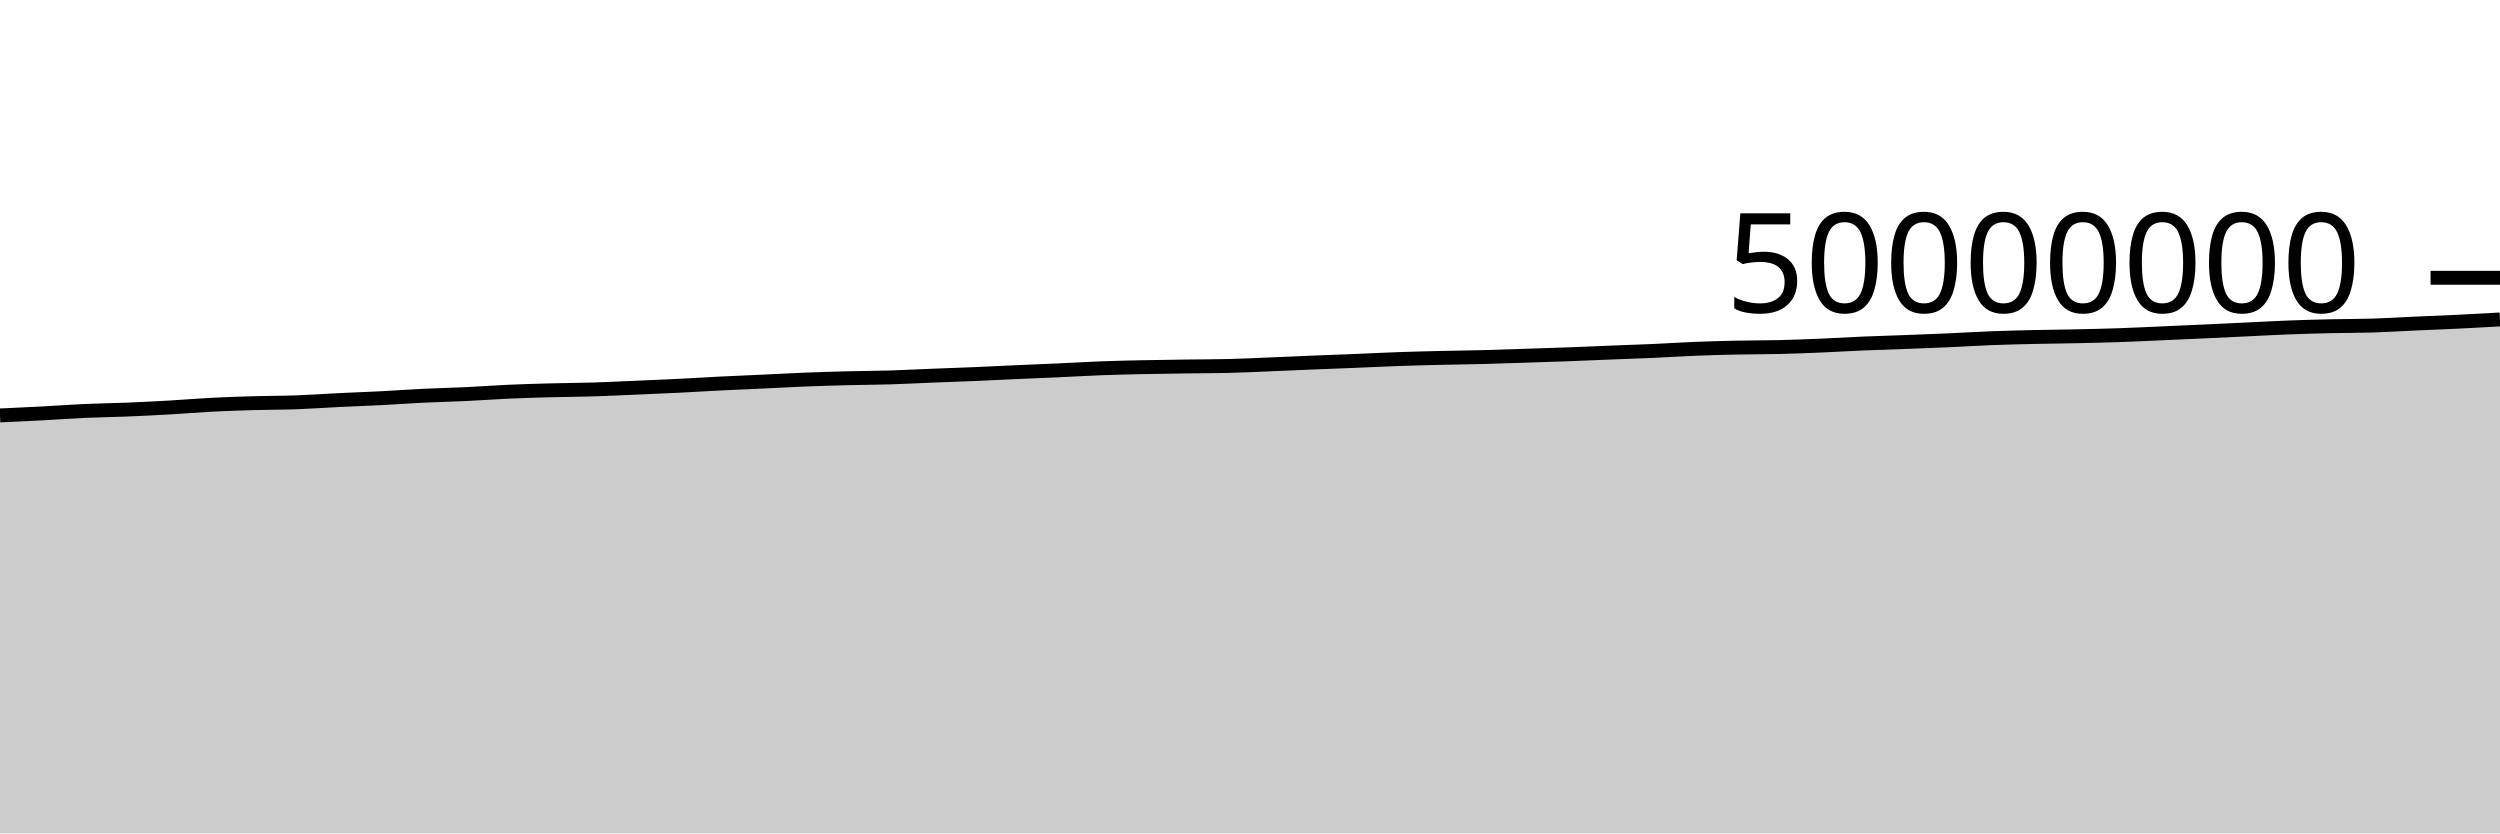
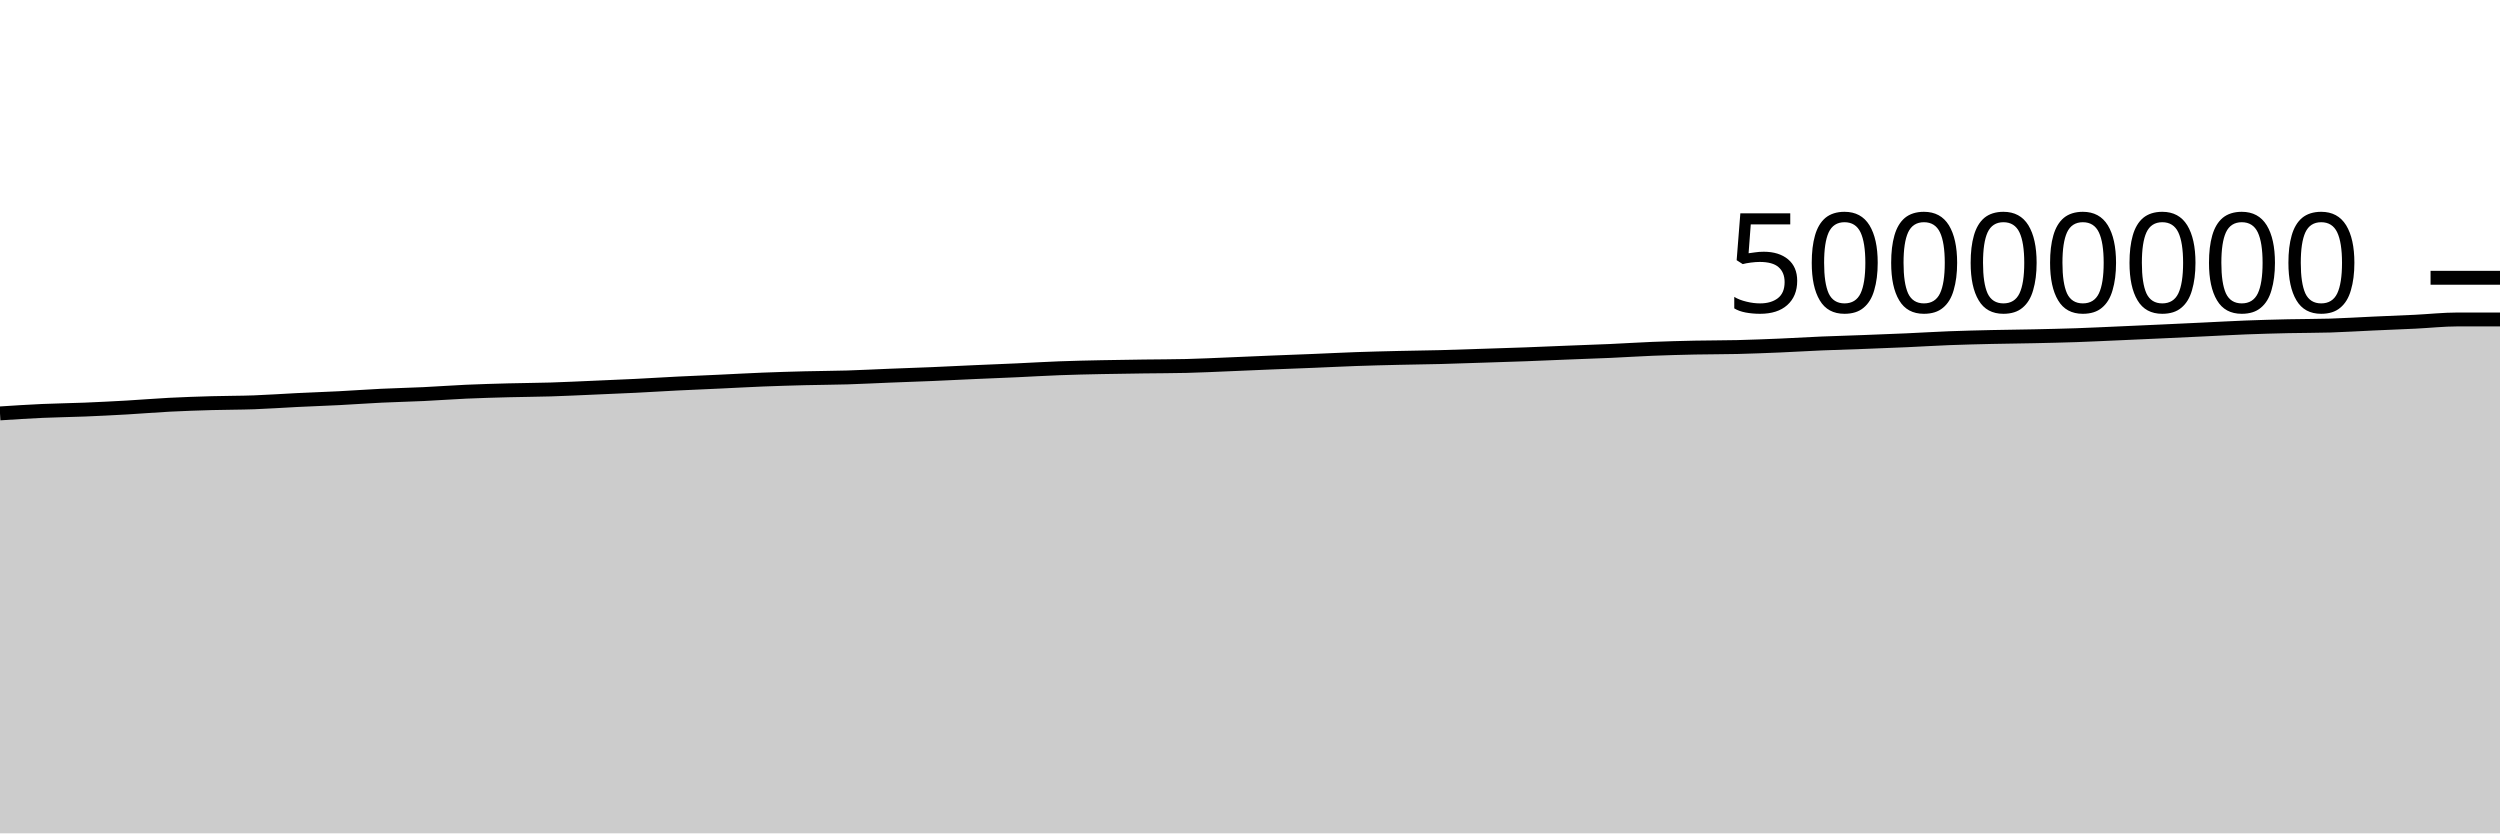
<svg xmlns="http://www.w3.org/2000/svg" viewBox="0 0 180 60">
  <g transform="translate(0,20)">
-     <path class="area" fill="rgba(0, 0, 0, 0.2)" d="M0,9.911C1.017,9.865,2.034,9.819,3.051,9.765C4.068,9.711,5.085,9.633,6.102,9.587C7.119,9.541,8.136,9.531,9.153,9.49C10.169,9.448,11.186,9.397,12.203,9.339C13.22,9.281,14.237,9.193,15.254,9.141C16.271,9.089,17.288,9.055,18.305,9.026C19.322,8.997,20.339,9.003,21.356,8.966C22.373,8.929,23.39,8.855,24.407,8.805C25.424,8.756,26.441,8.721,27.458,8.669C28.475,8.617,29.492,8.541,30.508,8.492C31.525,8.443,32.542,8.422,33.559,8.374C34.576,8.326,35.593,8.247,36.61,8.202C37.627,8.157,38.644,8.129,39.661,8.102C40.678,8.075,41.695,8.072,42.712,8.041C43.729,8.01,44.746,7.958,45.763,7.915C46.78,7.871,47.797,7.83,48.814,7.78C49.831,7.729,50.847,7.663,51.864,7.613C52.881,7.562,53.898,7.523,54.915,7.475C55.932,7.428,56.949,7.369,57.966,7.329C58.983,7.289,60,7.259,61.017,7.233C62.034,7.207,63.051,7.206,64.068,7.175C65.085,7.144,66.102,7.089,67.119,7.049C68.136,7.008,69.153,6.975,70.169,6.933C71.186,6.89,72.203,6.838,73.22,6.792C74.237,6.747,75.254,6.708,76.271,6.662C77.288,6.615,78.305,6.553,79.322,6.515C80.339,6.477,81.356,6.455,82.373,6.434C83.39,6.412,84.407,6.4,85.424,6.386C86.441,6.372,87.458,6.374,88.475,6.349C89.492,6.325,90.508,6.273,91.525,6.232C92.542,6.191,93.559,6.144,94.576,6.102C95.593,6.061,96.61,6.025,97.627,5.983C98.644,5.942,99.661,5.889,100.678,5.853C101.695,5.817,102.712,5.793,103.729,5.769C104.746,5.745,105.763,5.736,106.78,5.709C107.797,5.683,108.814,5.645,109.831,5.612C110.847,5.579,111.864,5.549,112.881,5.511C113.898,5.474,114.915,5.428,115.932,5.387C116.949,5.347,117.966,5.315,118.983,5.269C120,5.224,121.017,5.155,122.034,5.115C123.051,5.074,124.068,5.048,125.085,5.026C126.102,5.005,127.119,5.011,128.136,4.987C129.153,4.962,130.169,4.921,131.186,4.879C132.203,4.836,133.22,4.772,134.237,4.729C135.254,4.686,136.271,4.659,137.288,4.621C138.305,4.583,139.322,4.544,140.339,4.499C141.356,4.454,142.373,4.389,143.39,4.35C144.407,4.311,145.424,4.288,146.441,4.264C147.458,4.241,148.475,4.233,149.492,4.211C150.508,4.189,151.525,4.167,152.542,4.133C153.559,4.098,154.576,4.047,155.593,4.003C156.61,3.958,157.627,3.913,158.644,3.866C159.661,3.82,160.678,3.771,161.695,3.723C162.712,3.675,163.729,3.617,164.746,3.577C165.763,3.538,166.78,3.51,167.797,3.487C168.814,3.464,169.831,3.471,170.847,3.44C171.864,3.408,172.881,3.342,173.898,3.297C174.915,3.251,175.932,3.213,176.949,3.164C177.966,3.114,178.983,3.058,180,3.001L180,40C178.983,40,177.966,40,176.949,40C175.932,40,174.915,40,173.898,40C172.881,40,171.864,40,170.847,40C169.831,40,168.814,40,167.797,40C166.78,40,165.763,40,164.746,40C163.729,40,162.712,40,161.695,40C160.678,40,159.661,40,158.644,40C157.627,40,156.61,40,155.593,40C154.576,40,153.559,40,152.542,40C151.525,40,150.508,40,149.492,40C148.475,40,147.458,40,146.441,40C145.424,40,144.407,40,143.39,40C142.373,40,141.356,40,140.339,40C139.322,40,138.305,40,137.288,40C136.271,40,135.254,40,134.237,40C133.22,40,132.203,40,131.186,40C130.169,40,129.153,40,128.136,40C127.119,40,126.102,40,125.085,40C124.068,40,123.051,40,122.034,40C121.017,40,120,40,118.983,40C117.966,40,116.949,40,115.932,40C114.915,40,113.898,40,112.881,40C111.864,40,110.847,40,109.831,40C108.814,40,107.797,40,106.78,40C105.763,40,104.746,40,103.729,40C102.712,40,101.695,40,100.678,40C99.661,40,98.644,40,97.627,40C96.61,40,95.593,40,94.576,40C93.559,40,92.542,40,91.525,40C90.508,40,89.492,40,88.475,40C87.458,40,86.441,40,85.424,40C84.407,40,83.39,40,82.373,40C81.356,40,80.339,40,79.322,40C78.305,40,77.288,40,76.271,40C75.254,40,74.237,40,73.22,40C72.203,40,71.186,40,70.169,40C69.153,40,68.136,40,67.119,40C66.102,40,65.085,40,64.068,40C63.051,40,62.034,40,61.017,40C60,40,58.983,40,57.966,40C56.949,40,55.932,40,54.915,40C53.898,40,52.881,40,51.864,40C50.847,40,49.831,40,48.814,40C47.797,40,46.78,40,45.763,40C44.746,40,43.729,40,42.712,40C41.695,40,40.678,40,39.661,40C38.644,40,37.627,40,36.61,40C35.593,40,34.576,40,33.559,40C32.542,40,31.525,40,30.508,40C29.492,40,28.475,40,27.458,40C26.441,40,25.424,40,24.407,40C23.39,40,22.373,40,21.356,40C20.339,40,19.322,40,18.305,40C17.288,40,16.271,40,15.254,40C14.237,40,13.22,40,12.203,40C11.186,40,10.169,40,9.153,40C8.136,40,7.119,40,6.102,40C5.085,40,4.068,40,3.051,40C2.034,40,1.017,40,0,40Z" />
-     <path class="line" stroke="black" fill="none" d="M0,9.911C1.017,9.865,2.034,9.819,3.051,9.765C4.068,9.711,5.085,9.633,6.102,9.587C7.119,9.541,8.136,9.531,9.153,9.49C10.169,9.448,11.186,9.397,12.203,9.339C13.22,9.281,14.237,9.193,15.254,9.141C16.271,9.089,17.288,9.055,18.305,9.026C19.322,8.997,20.339,9.003,21.356,8.966C22.373,8.929,23.39,8.855,24.407,8.805C25.424,8.756,26.441,8.721,27.458,8.669C28.475,8.617,29.492,8.541,30.508,8.492C31.525,8.443,32.542,8.422,33.559,8.374C34.576,8.326,35.593,8.247,36.61,8.202C37.627,8.157,38.644,8.129,39.661,8.102C40.678,8.075,41.695,8.072,42.712,8.041C43.729,8.01,44.746,7.958,45.763,7.915C46.78,7.871,47.797,7.83,48.814,7.78C49.831,7.729,50.847,7.663,51.864,7.613C52.881,7.562,53.898,7.523,54.915,7.475C55.932,7.428,56.949,7.369,57.966,7.329C58.983,7.289,60,7.259,61.017,7.233C62.034,7.207,63.051,7.206,64.068,7.175C65.085,7.144,66.102,7.089,67.119,7.049C68.136,7.008,69.153,6.975,70.169,6.933C71.186,6.89,72.203,6.838,73.22,6.792C74.237,6.747,75.254,6.708,76.271,6.662C77.288,6.615,78.305,6.553,79.322,6.515C80.339,6.477,81.356,6.455,82.373,6.434C83.39,6.412,84.407,6.4,85.424,6.386C86.441,6.372,87.458,6.374,88.475,6.349C89.492,6.325,90.508,6.273,91.525,6.232C92.542,6.191,93.559,6.144,94.576,6.102C95.593,6.061,96.61,6.025,97.627,5.983C98.644,5.942,99.661,5.889,100.678,5.853C101.695,5.817,102.712,5.793,103.729,5.769C104.746,5.745,105.763,5.736,106.78,5.709C107.797,5.683,108.814,5.645,109.831,5.612C110.847,5.579,111.864,5.549,112.881,5.511C113.898,5.474,114.915,5.428,115.932,5.387C116.949,5.347,117.966,5.315,118.983,5.269C120,5.224,121.017,5.155,122.034,5.115C123.051,5.074,124.068,5.048,125.085,5.026C126.102,5.005,127.119,5.011,128.136,4.987C129.153,4.962,130.169,4.921,131.186,4.879C132.203,4.836,133.22,4.772,134.237,4.729C135.254,4.686,136.271,4.659,137.288,4.621C138.305,4.583,139.322,4.544,140.339,4.499C141.356,4.454,142.373,4.389,143.39,4.35C144.407,4.311,145.424,4.288,146.441,4.264C147.458,4.241,148.475,4.233,149.492,4.211C150.508,4.189,151.525,4.167,152.542,4.133C153.559,4.098,154.576,4.047,155.593,4.003C156.61,3.958,157.627,3.913,158.644,3.866C159.661,3.82,160.678,3.771,161.695,3.723C162.712,3.675,163.729,3.617,164.746,3.577C165.763,3.538,166.78,3.51,167.797,3.487C168.814,3.464,169.831,3.471,170.847,3.44C171.864,3.408,172.881,3.342,173.898,3.297C174.915,3.251,175.932,3.213,176.949,3.164C177.966,3.114,178.983,3.058,180,3.001" />
+     <path class="area" fill="rgba(0, 0, 0, 0.2)" d="M0,9.765C1.017,9.699,2.034,9.633,3.051,9.587C4.068,9.541,5.085,9.531,6.102,9.49C7.119,9.448,8.136,9.397,9.153,9.339C10.169,9.281,11.186,9.193,12.203,9.141C13.22,9.089,14.237,9.055,15.254,9.026C16.271,8.997,17.288,9.003,18.305,8.966C19.322,8.929,20.339,8.855,21.356,8.805C22.373,8.756,23.39,8.721,24.407,8.669C25.424,8.617,26.441,8.541,27.458,8.492C28.475,8.443,29.492,8.422,30.508,8.374C31.525,8.326,32.542,8.247,33.559,8.202C34.576,8.157,35.593,8.129,36.61,8.102C37.627,8.075,38.644,8.072,39.661,8.041C40.678,8.01,41.695,7.958,42.712,7.915C43.729,7.871,44.746,7.83,45.763,7.78C46.78,7.729,47.797,7.663,48.814,7.613C49.831,7.562,50.847,7.523,51.864,7.475C52.881,7.428,53.898,7.369,54.915,7.329C55.932,7.289,56.949,7.259,57.966,7.233C58.983,7.207,60,7.206,61.017,7.175C62.034,7.144,63.051,7.089,64.068,7.049C65.085,7.008,66.102,6.975,67.119,6.933C68.136,6.89,69.153,6.838,70.169,6.792C71.186,6.747,72.203,6.708,73.22,6.662C74.237,6.615,75.254,6.553,76.271,6.515C77.288,6.477,78.305,6.455,79.322,6.434C80.339,6.412,81.356,6.4,82.373,6.386C83.39,6.372,84.407,6.374,85.424,6.349C86.441,6.325,87.458,6.273,88.475,6.232C89.492,6.191,90.508,6.144,91.525,6.102C92.542,6.061,93.559,6.025,94.576,5.983C95.593,5.942,96.61,5.889,97.627,5.853C98.644,5.817,99.661,5.793,100.678,5.769C101.695,5.745,102.712,5.736,103.729,5.709C104.746,5.683,105.763,5.645,106.78,5.612C107.797,5.579,108.814,5.549,109.831,5.511C110.847,5.474,111.864,5.428,112.881,5.387C113.898,5.347,114.915,5.315,115.932,5.269C116.949,5.224,117.966,5.155,118.983,5.115C120,5.074,121.017,5.048,122.034,5.026C123.051,5.005,124.068,5.011,125.085,4.987C126.102,4.962,127.119,4.921,128.136,4.879C129.153,4.836,130.169,4.772,131.186,4.729C132.203,4.686,133.22,4.659,134.237,4.621C135.254,4.583,136.271,4.544,137.288,4.499C138.305,4.454,139.322,4.389,140.339,4.35C141.356,4.311,142.373,4.288,143.39,4.264C144.407,4.241,145.424,4.233,146.441,4.211C147.458,4.189,148.475,4.167,149.492,4.133C150.508,4.098,151.525,4.047,152.542,4.003C153.559,3.958,154.576,3.913,155.593,3.866C156.61,3.82,157.627,3.771,158.644,3.723C159.661,3.675,160.678,3.617,161.695,3.577C162.712,3.538,163.729,3.51,164.746,3.487C165.763,3.464,166.78,3.471,167.797,3.44C168.814,3.408,169.831,3.342,170.847,3.297C171.864,3.251,172.881,3.213,173.898,3.164C174.915,3.114,175.932,3.001,176.949,3.001C177.966,3.001,178.983,3.001,180,3.001L180,40C178.983,40,177.966,40,176.949,40C175.932,40,174.915,40,173.898,40C172.881,40,171.864,40,170.847,40C169.831,40,168.814,40,167.797,40C166.78,40,165.763,40,164.746,40C163.729,40,162.712,40,161.695,40C160.678,40,159.661,40,158.644,40C157.627,40,156.61,40,155.593,40C154.576,40,153.559,40,152.542,40C151.525,40,150.508,40,149.492,40C148.475,40,147.458,40,146.441,40C145.424,40,144.407,40,143.39,40C142.373,40,141.356,40,140.339,40C139.322,40,138.305,40,137.288,40C136.271,40,135.254,40,134.237,40C133.22,40,132.203,40,131.186,40C130.169,40,129.153,40,128.136,40C127.119,40,126.102,40,125.085,40C124.068,40,123.051,40,122.034,40C121.017,40,120,40,118.983,40C117.966,40,116.949,40,115.932,40C114.915,40,113.898,40,112.881,40C111.864,40,110.847,40,109.831,40C108.814,40,107.797,40,106.78,40C105.763,40,104.746,40,103.729,40C102.712,40,101.695,40,100.678,40C99.661,40,98.644,40,97.627,40C96.61,40,95.593,40,94.576,40C93.559,40,92.542,40,91.525,40C90.508,40,89.492,40,88.475,40C87.458,40,86.441,40,85.424,40C84.407,40,83.39,40,82.373,40C81.356,40,80.339,40,79.322,40C78.305,40,77.288,40,76.271,40C75.254,40,74.237,40,73.22,40C72.203,40,71.186,40,70.169,40C69.153,40,68.136,40,67.119,40C66.102,40,65.085,40,64.068,40C63.051,40,62.034,40,61.017,40C60,40,58.983,40,57.966,40C56.949,40,55.932,40,54.915,40C53.898,40,52.881,40,51.864,40C50.847,40,49.831,40,48.814,40C47.797,40,46.78,40,45.763,40C44.746,40,43.729,40,42.712,40C41.695,40,40.678,40,39.661,40C38.644,40,37.627,40,36.61,40C35.593,40,34.576,40,33.559,40C32.542,40,31.525,40,30.508,40C29.492,40,28.475,40,27.458,40C26.441,40,25.424,40,24.407,40C23.39,40,22.373,40,21.356,40C20.339,40,19.322,40,18.305,40C17.288,40,16.271,40,15.254,40C14.237,40,13.22,40,12.203,40C11.186,40,10.169,40,9.153,40C8.136,40,7.119,40,6.102,40C5.085,40,4.068,40,3.051,40C2.034,40,1.017,40,0,40Z" />
+     <path class="line" stroke="black" fill="none" d="M0,9.765C1.017,9.699,2.034,9.633,3.051,9.587C4.068,9.541,5.085,9.531,6.102,9.49C7.119,9.448,8.136,9.397,9.153,9.339C10.169,9.281,11.186,9.193,12.203,9.141C13.22,9.089,14.237,9.055,15.254,9.026C16.271,8.997,17.288,9.003,18.305,8.966C19.322,8.929,20.339,8.855,21.356,8.805C22.373,8.756,23.39,8.721,24.407,8.669C25.424,8.617,26.441,8.541,27.458,8.492C28.475,8.443,29.492,8.422,30.508,8.374C31.525,8.326,32.542,8.247,33.559,8.202C34.576,8.157,35.593,8.129,36.61,8.102C37.627,8.075,38.644,8.072,39.661,8.041C40.678,8.01,41.695,7.958,42.712,7.915C43.729,7.871,44.746,7.83,45.763,7.78C46.78,7.729,47.797,7.663,48.814,7.613C49.831,7.562,50.847,7.523,51.864,7.475C52.881,7.428,53.898,7.369,54.915,7.329C55.932,7.289,56.949,7.259,57.966,7.233C58.983,7.207,60,7.206,61.017,7.175C62.034,7.144,63.051,7.089,64.068,7.049C65.085,7.008,66.102,6.975,67.119,6.933C68.136,6.89,69.153,6.838,70.169,6.792C71.186,6.747,72.203,6.708,73.22,6.662C74.237,6.615,75.254,6.553,76.271,6.515C77.288,6.477,78.305,6.455,79.322,6.434C80.339,6.412,81.356,6.4,82.373,6.386C83.39,6.372,84.407,6.374,85.424,6.349C86.441,6.325,87.458,6.273,88.475,6.232C89.492,6.191,90.508,6.144,91.525,6.102C92.542,6.061,93.559,6.025,94.576,5.983C95.593,5.942,96.61,5.889,97.627,5.853C98.644,5.817,99.661,5.793,100.678,5.769C101.695,5.745,102.712,5.736,103.729,5.709C104.746,5.683,105.763,5.645,106.78,5.612C107.797,5.579,108.814,5.549,109.831,5.511C110.847,5.474,111.864,5.428,112.881,5.387C113.898,5.347,114.915,5.315,115.932,5.269C116.949,5.224,117.966,5.155,118.983,5.115C120,5.074,121.017,5.048,122.034,5.026C123.051,5.005,124.068,5.011,125.085,4.987C126.102,4.962,127.119,4.921,128.136,4.879C129.153,4.836,130.169,4.772,131.186,4.729C132.203,4.686,133.22,4.659,134.237,4.621C135.254,4.583,136.271,4.544,137.288,4.499C138.305,4.454,139.322,4.389,140.339,4.35C141.356,4.311,142.373,4.288,143.39,4.264C144.407,4.241,145.424,4.233,146.441,4.211C147.458,4.189,148.475,4.167,149.492,4.133C150.508,4.098,151.525,4.047,152.542,4.003C153.559,3.958,154.576,3.913,155.593,3.866C156.61,3.82,157.627,3.771,158.644,3.723C159.661,3.675,160.678,3.617,161.695,3.577C162.712,3.538,163.729,3.51,164.746,3.487C165.763,3.464,166.78,3.471,167.797,3.44C168.814,3.408,169.831,3.342,170.847,3.297C171.864,3.251,172.881,3.213,173.898,3.164C174.915,3.114,175.932,3.001,176.949,3.001C177.966,3.001,178.983,3.001,180,3.001" />
    <path class="axis-ceiling" stroke-width="1" stroke="black" fill="none" d="M175,0L180,0" />
    <text class="axis-ceiling-label" font-family="sans-serif" text-anchor="end" font-size="10px" x="170" y="2.5">50000000</text>
  </g>
</svg>
